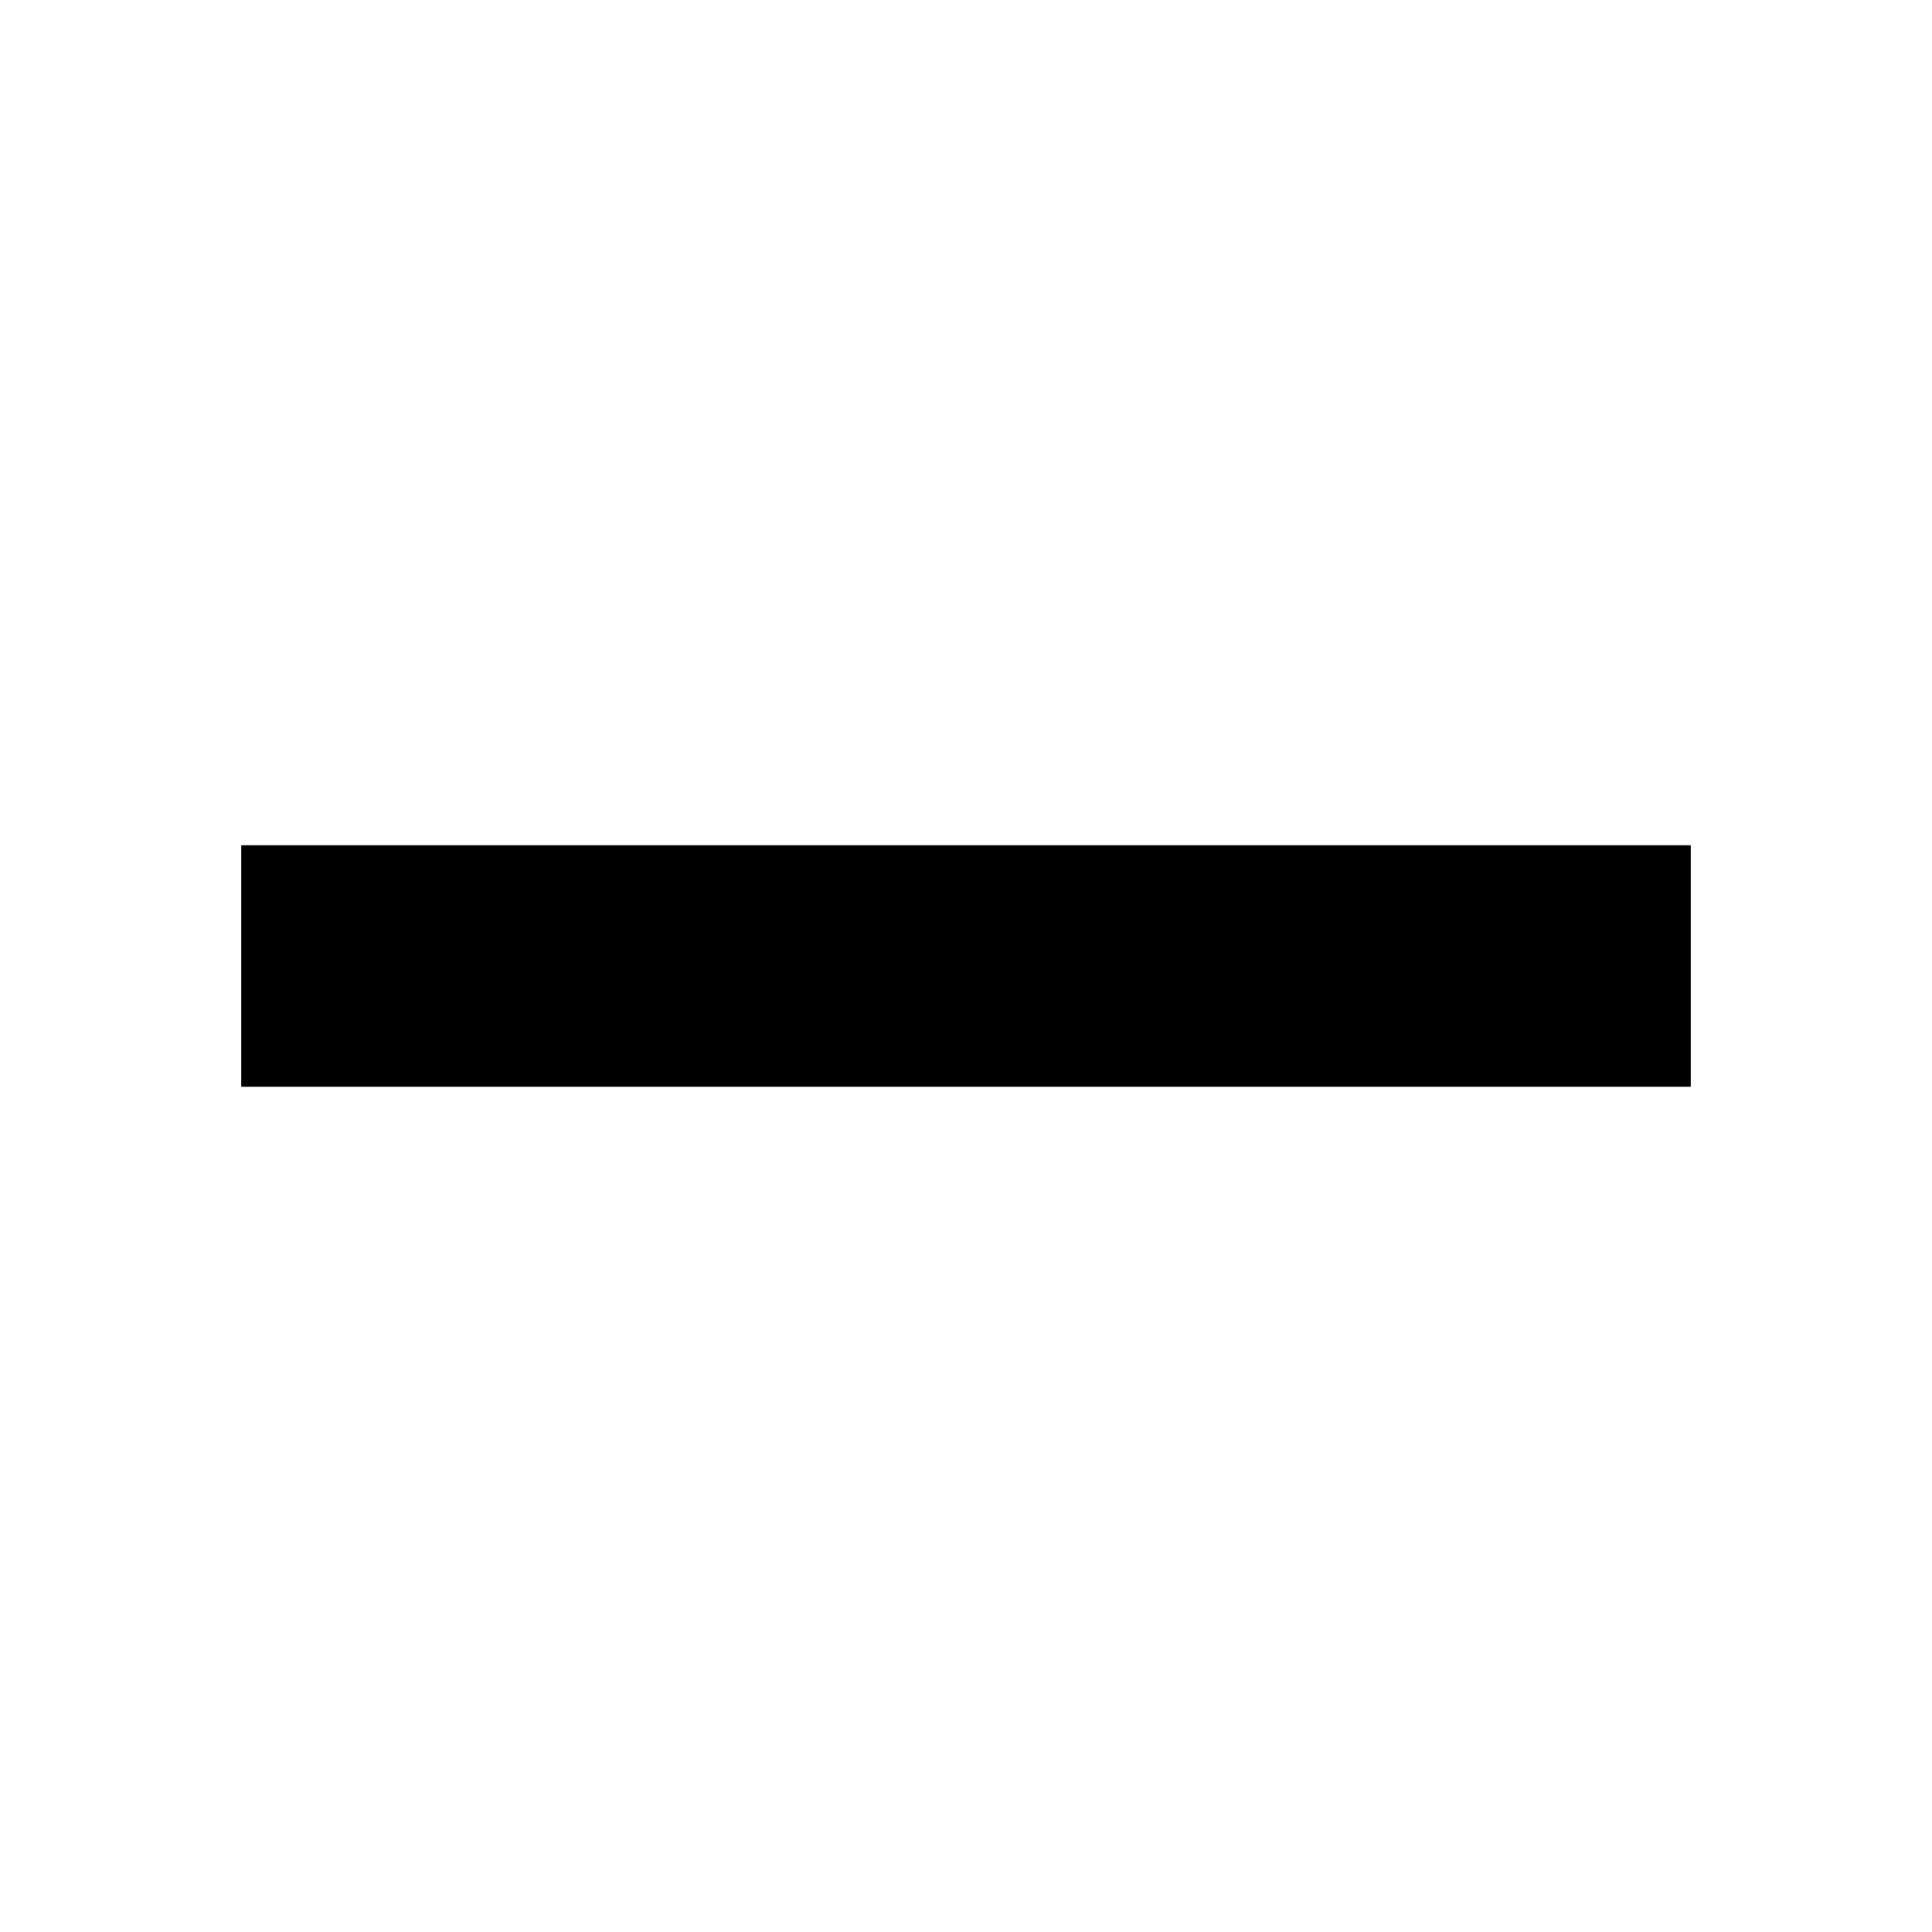
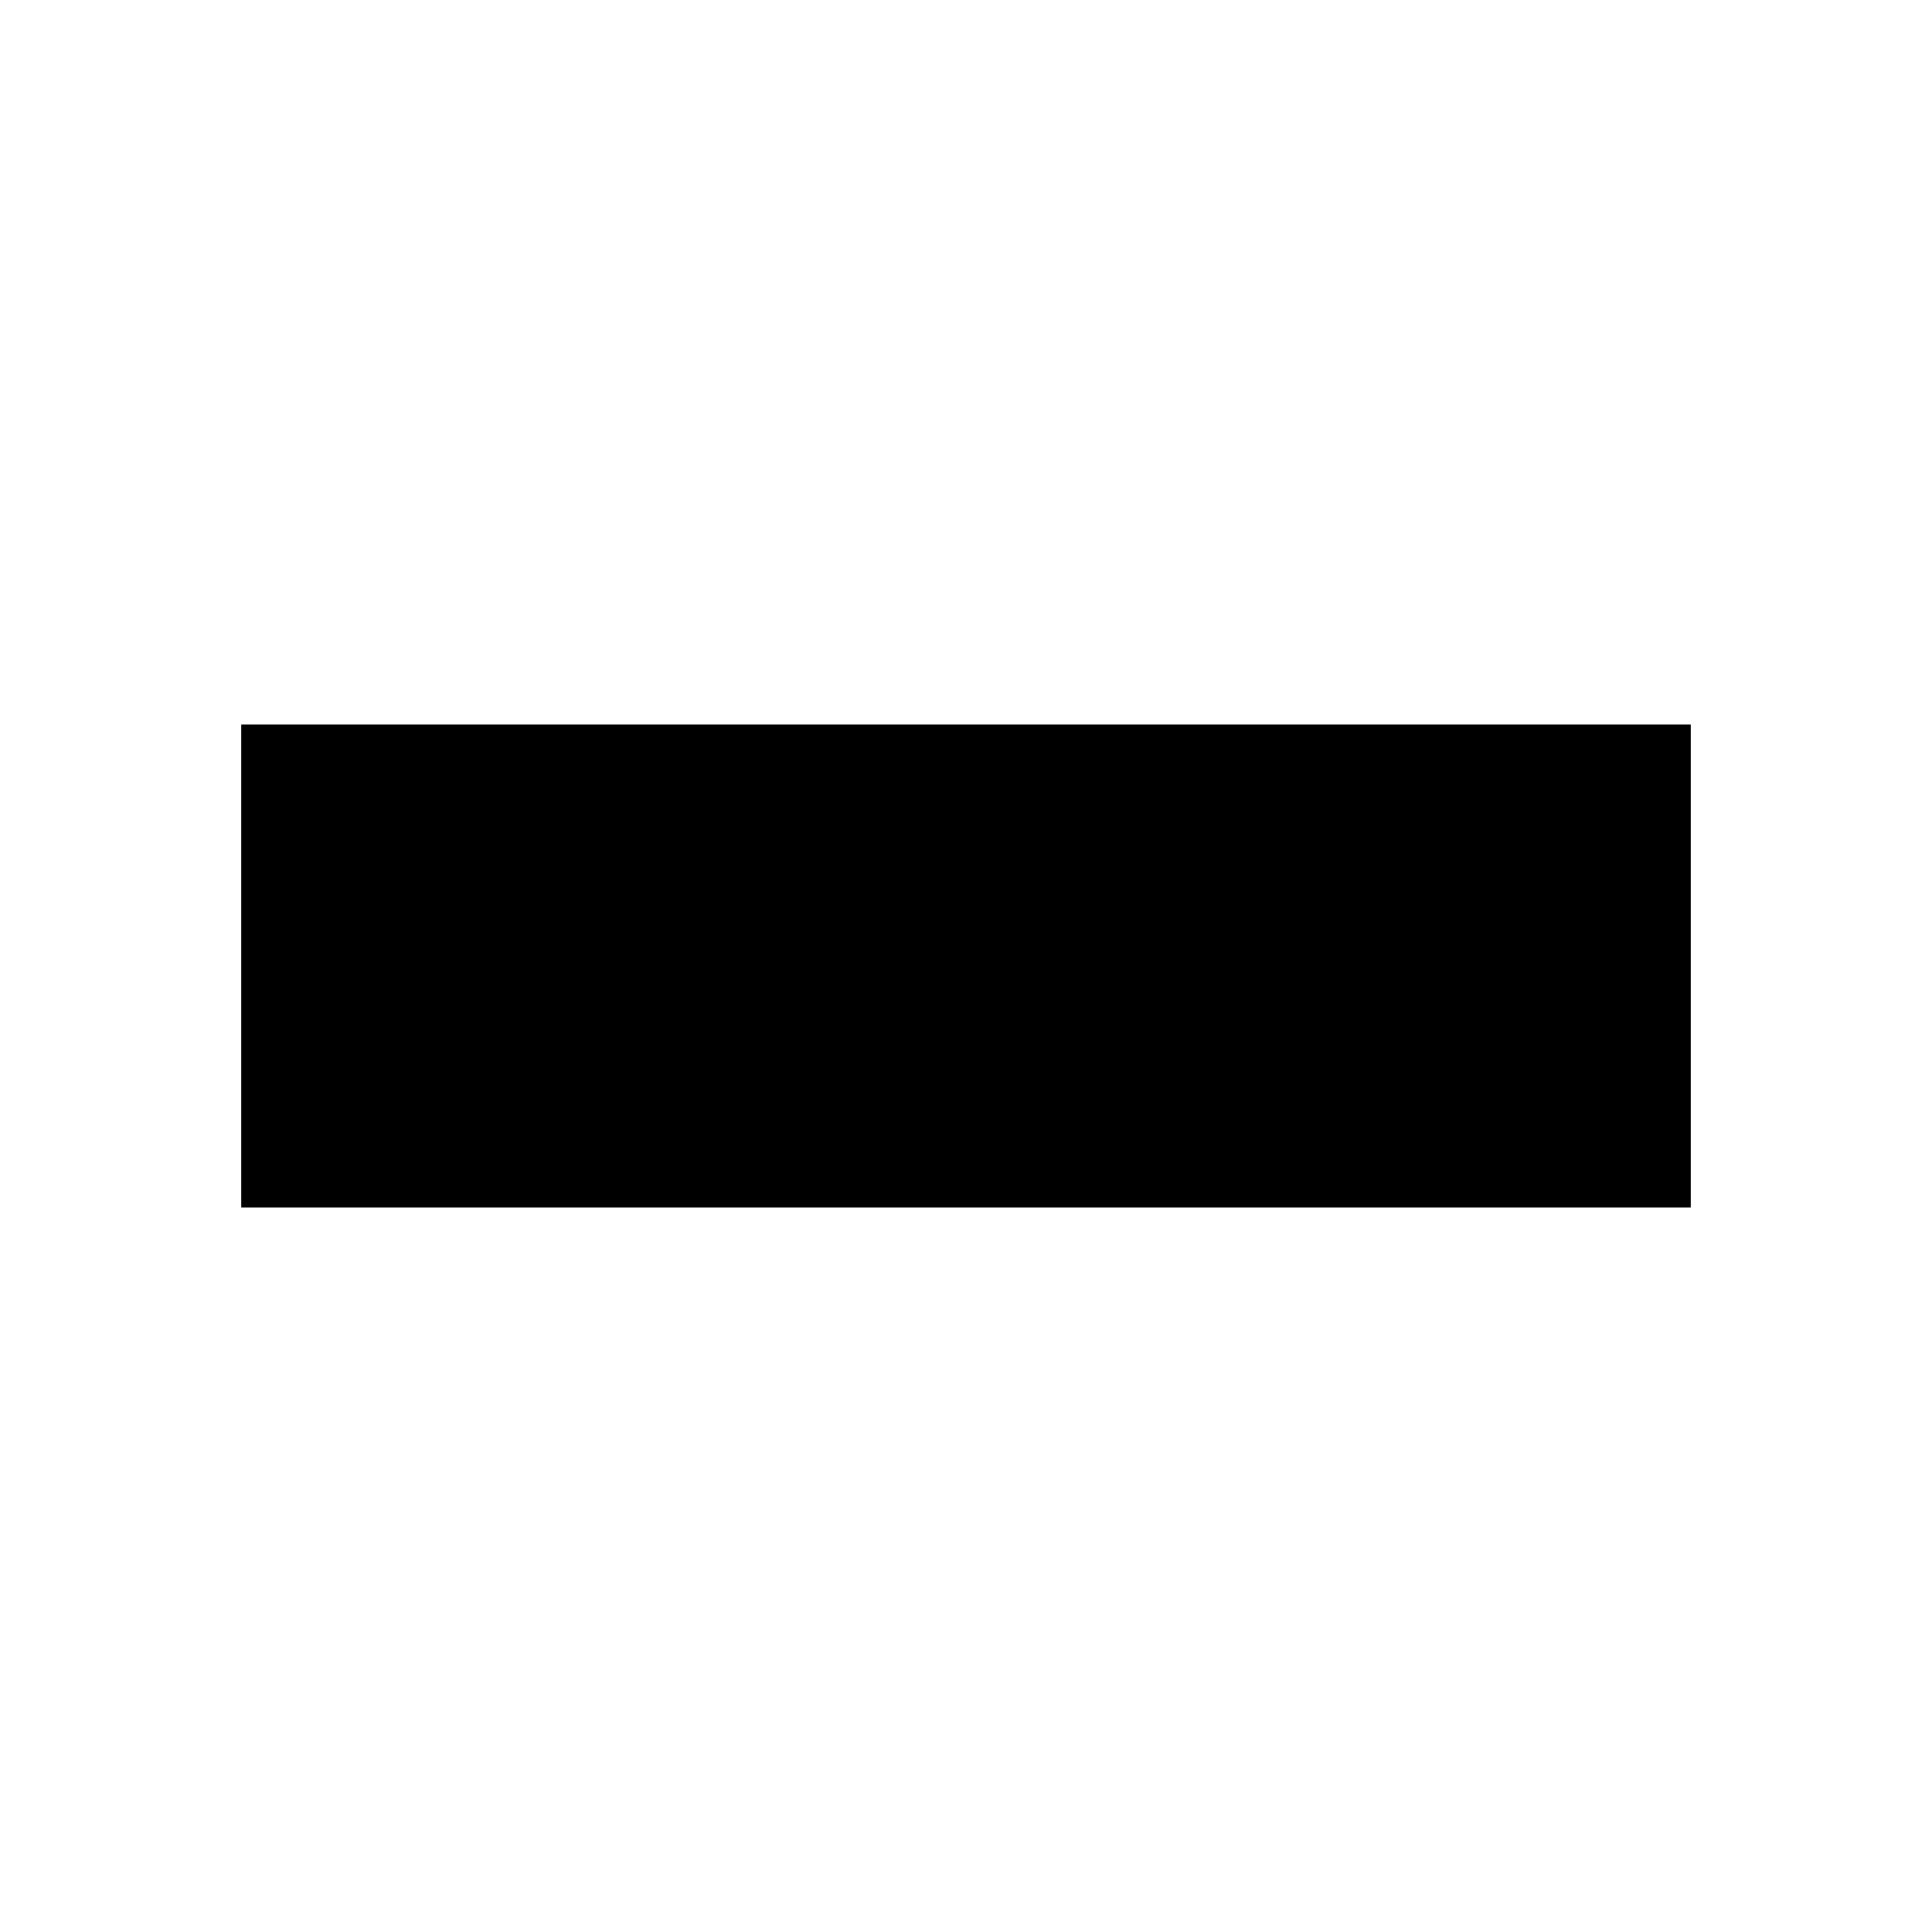
<svg xmlns="http://www.w3.org/2000/svg" width="24" height="24">
  <g>
-     <line stroke-width="3" id="svg_4" y2="12" x2="21.003" y1="12" x1="2.997" stroke="#000000" fill="none" />
+     <line stroke-width="6" id="svg_4" y2="12" x2="21.003" y1="12" x1="2.997" stroke="#000000" fill="none" />
  </g>
</svg>
